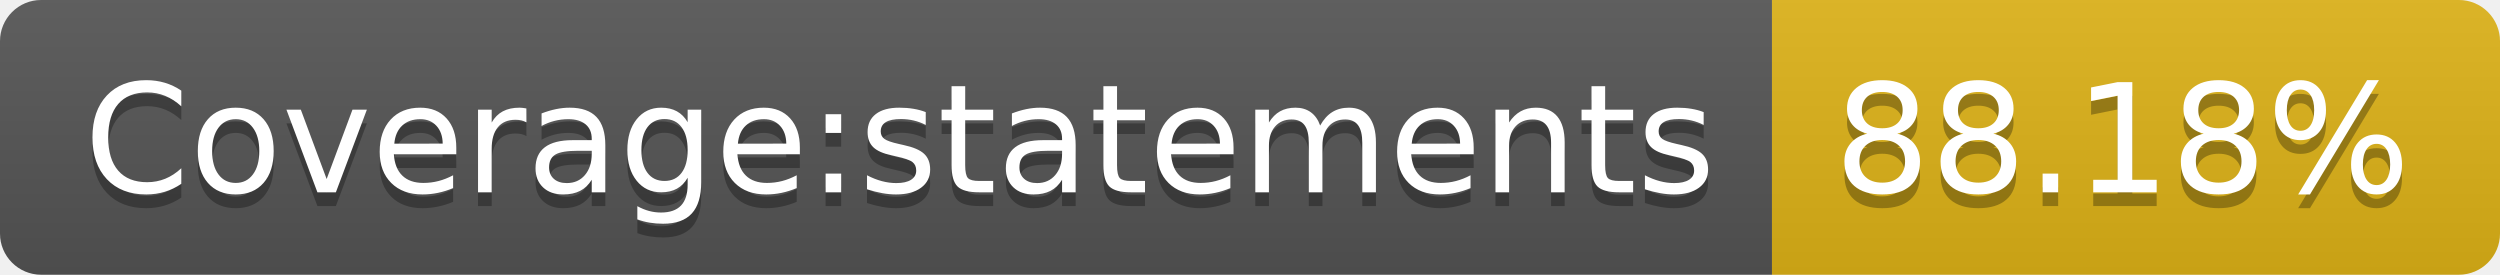
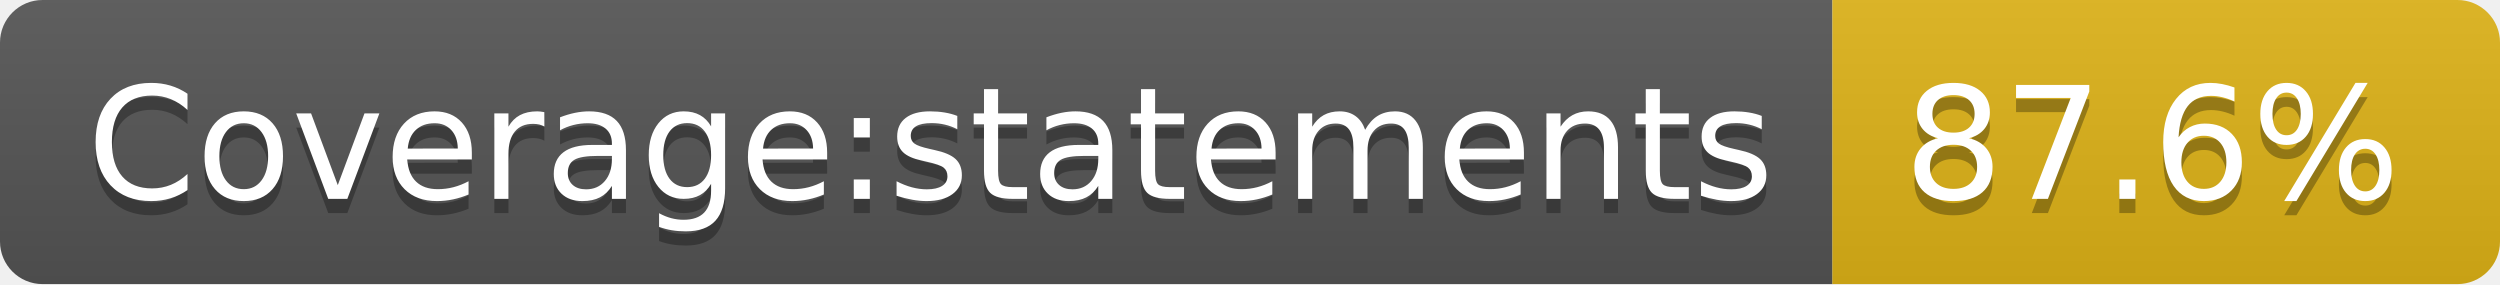
- <svg xmlns="http://www.w3.org/2000/svg" width="182" height="20" role="img" aria-label="Coverage:statements: 88.18%">
+ <svg xmlns="http://www.w3.org/2000/svg" width="176" height="20" role="img" aria-label="Coverage:statements: 87.6%">
  <linearGradient id="s" x2="0" y2="100%">
    <stop offset="0" stop-color="#bbb" stop-opacity=".1" />
    <stop offset="1" stop-opacity=".1" />
  </linearGradient>
  <clipPath id="r">
-     <rect width="182" height="20" rx="3" fill="#fff" />
+     <rect width="176" height="20" rx="3" fill="#fff" />
  </clipPath>
  <g clip-path="url(#r)">
    <rect width="129" height="20" fill="#555" />
-     <rect x="129" width="53" height="20" fill="#dfb317" />
-     <rect width="182" height="20" fill="url(#s)" />
+     <rect x="129" width="47" height="20" fill="#dfb317" />
+     <rect width="176" height="20" fill="url(#s)" />
  </g>
  <g fill="#fff" text-anchor="middle" font-family="Verdana,Geneva,DejaVu Sans,sans-serif" text-rendering="geometricPrecision" font-size="110">
    <text aria-hidden="true" x="655" y="150" fill="#010101" fill-opacity=".3" transform="scale(.1)" textLength="1190">Coverage:statements</text>
    <text x="655" y="140" transform="scale(.1)" fill="#fff" textLength="1190">Coverage:statements</text>
-     <text aria-hidden="true" x="1545" y="150" fill="#010101" fill-opacity=".3" transform="scale(.1)" textLength="430">88.18%</text>
-     <text x="1545" y="140" transform="scale(.1)" fill="#fff" textLength="430">88.18%</text>
+     <text aria-hidden="true" x="1515" y="150" fill="#010101" fill-opacity=".3" transform="scale(.1)" textLength="370">87.6%</text>
+     <text x="1515" y="140" transform="scale(.1)" fill="#fff" textLength="370">87.6%</text>
  </g>
</svg>
